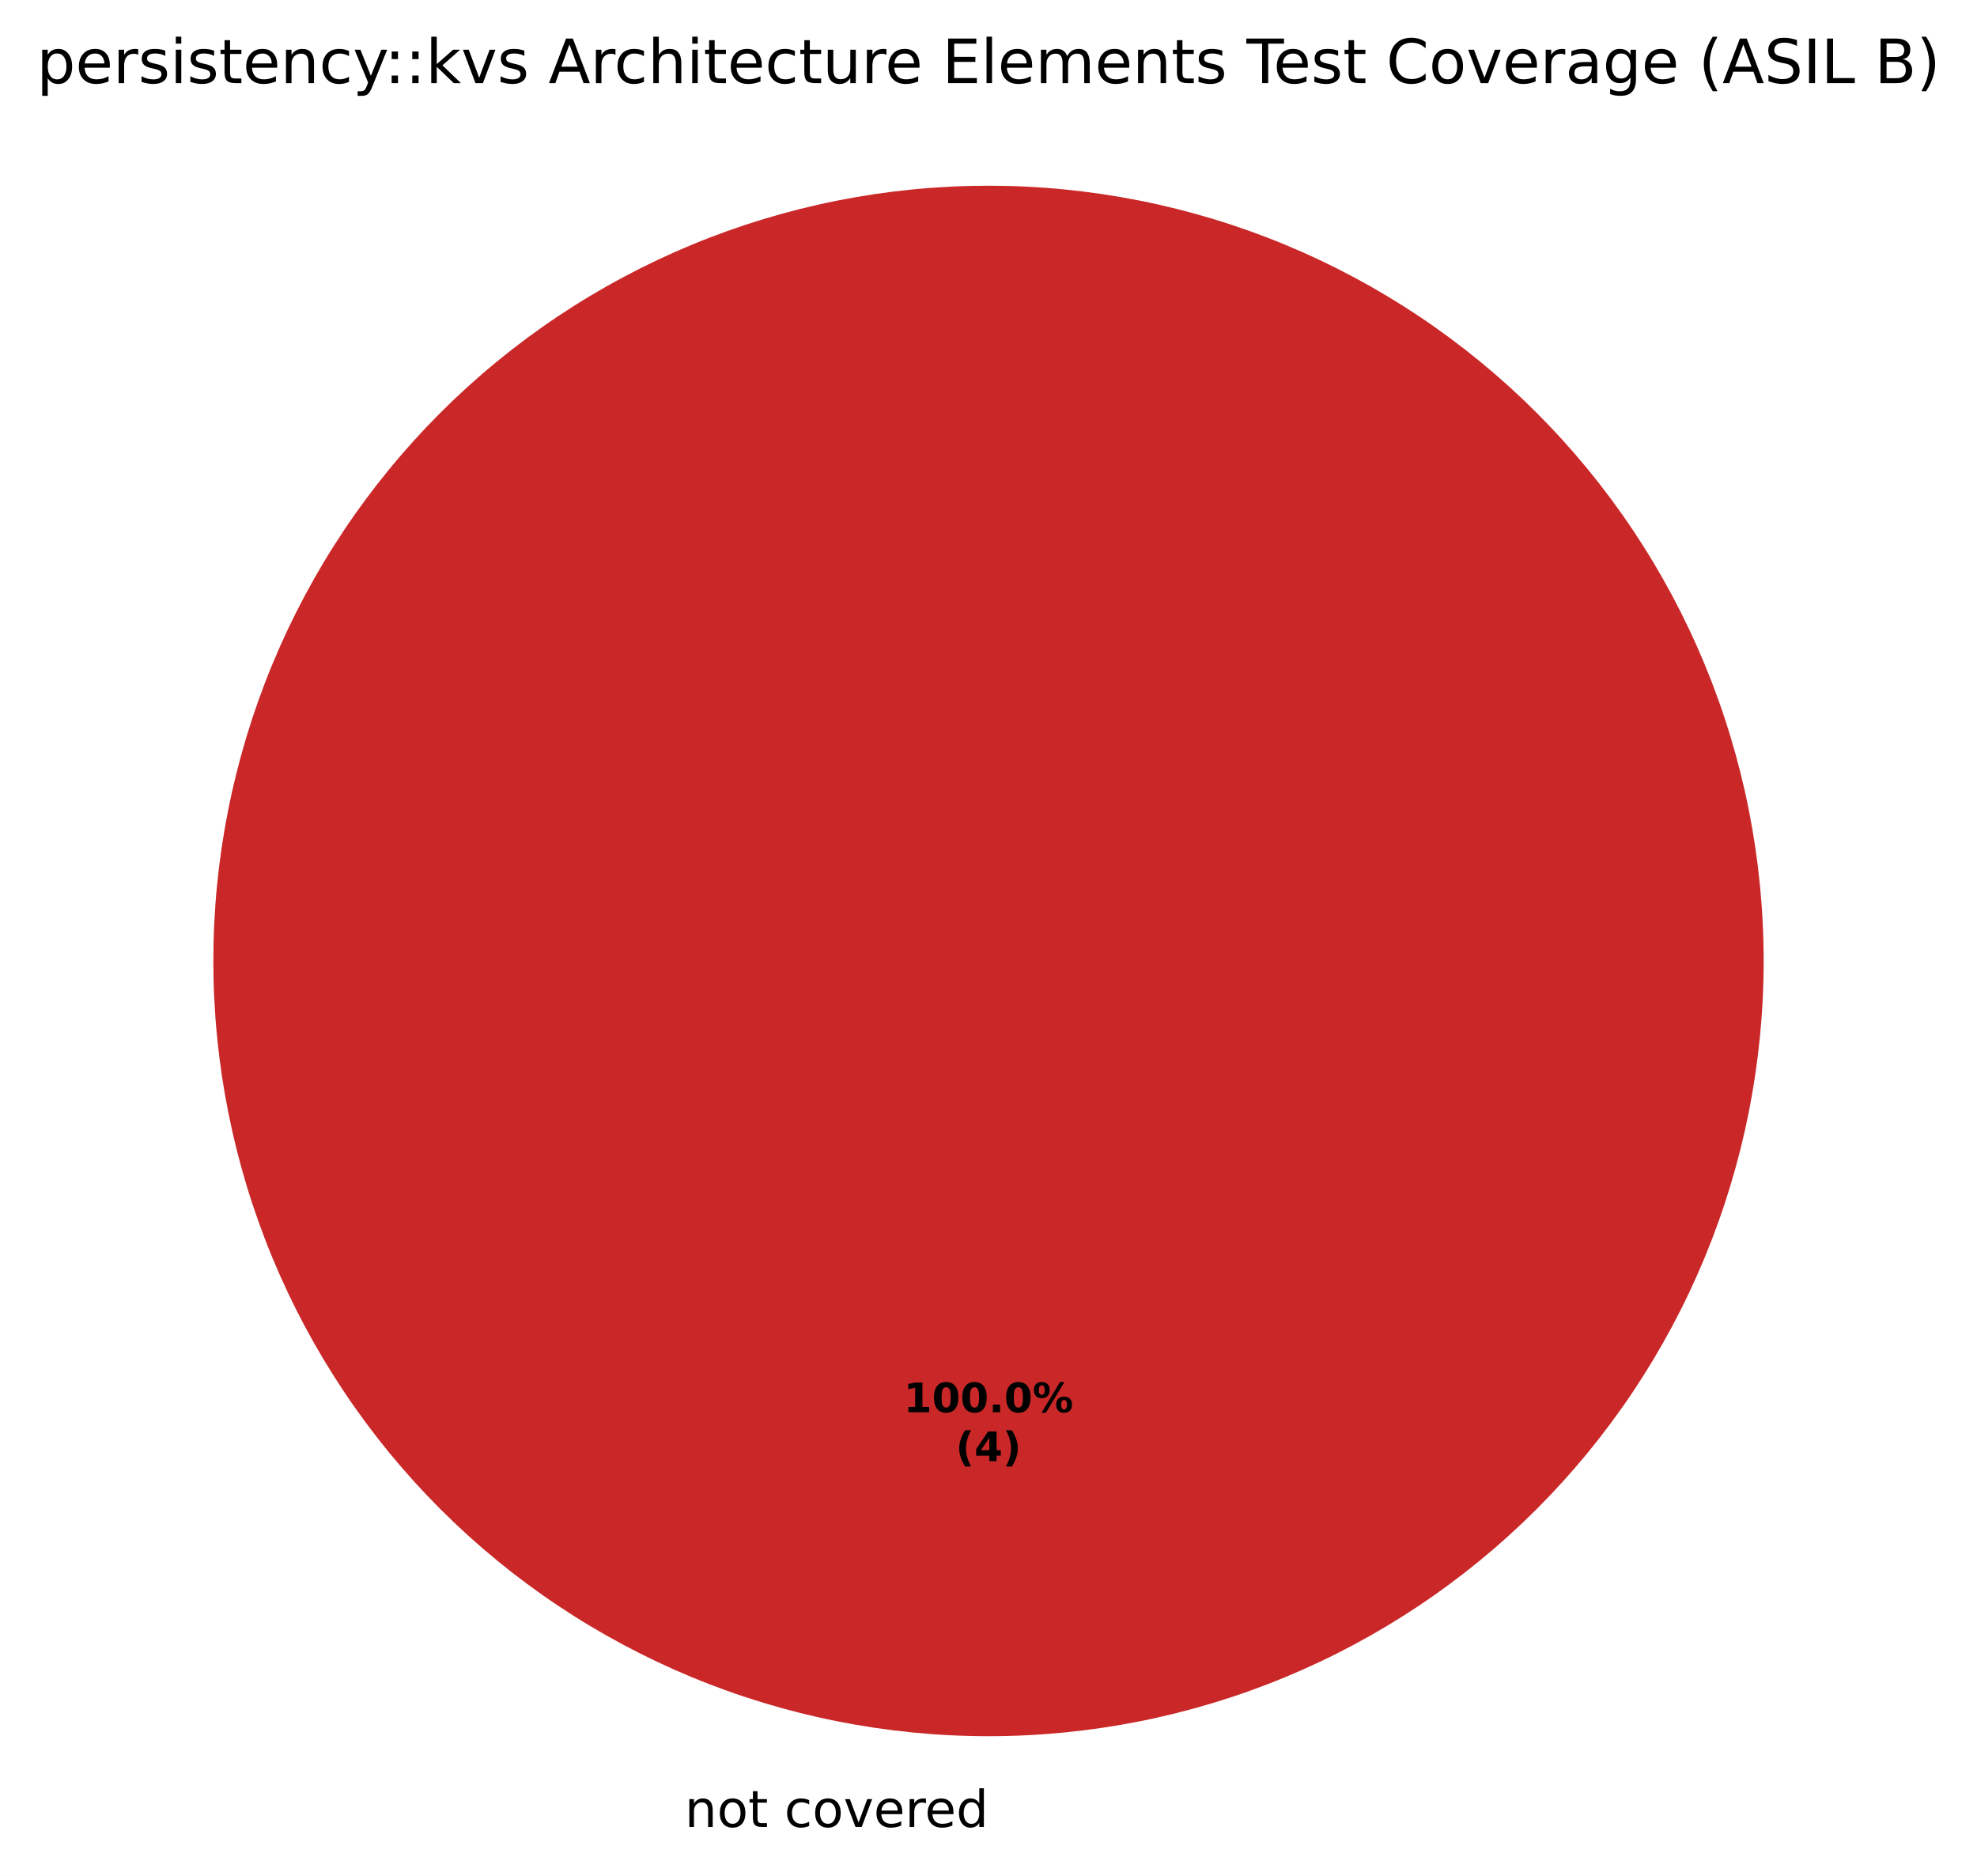
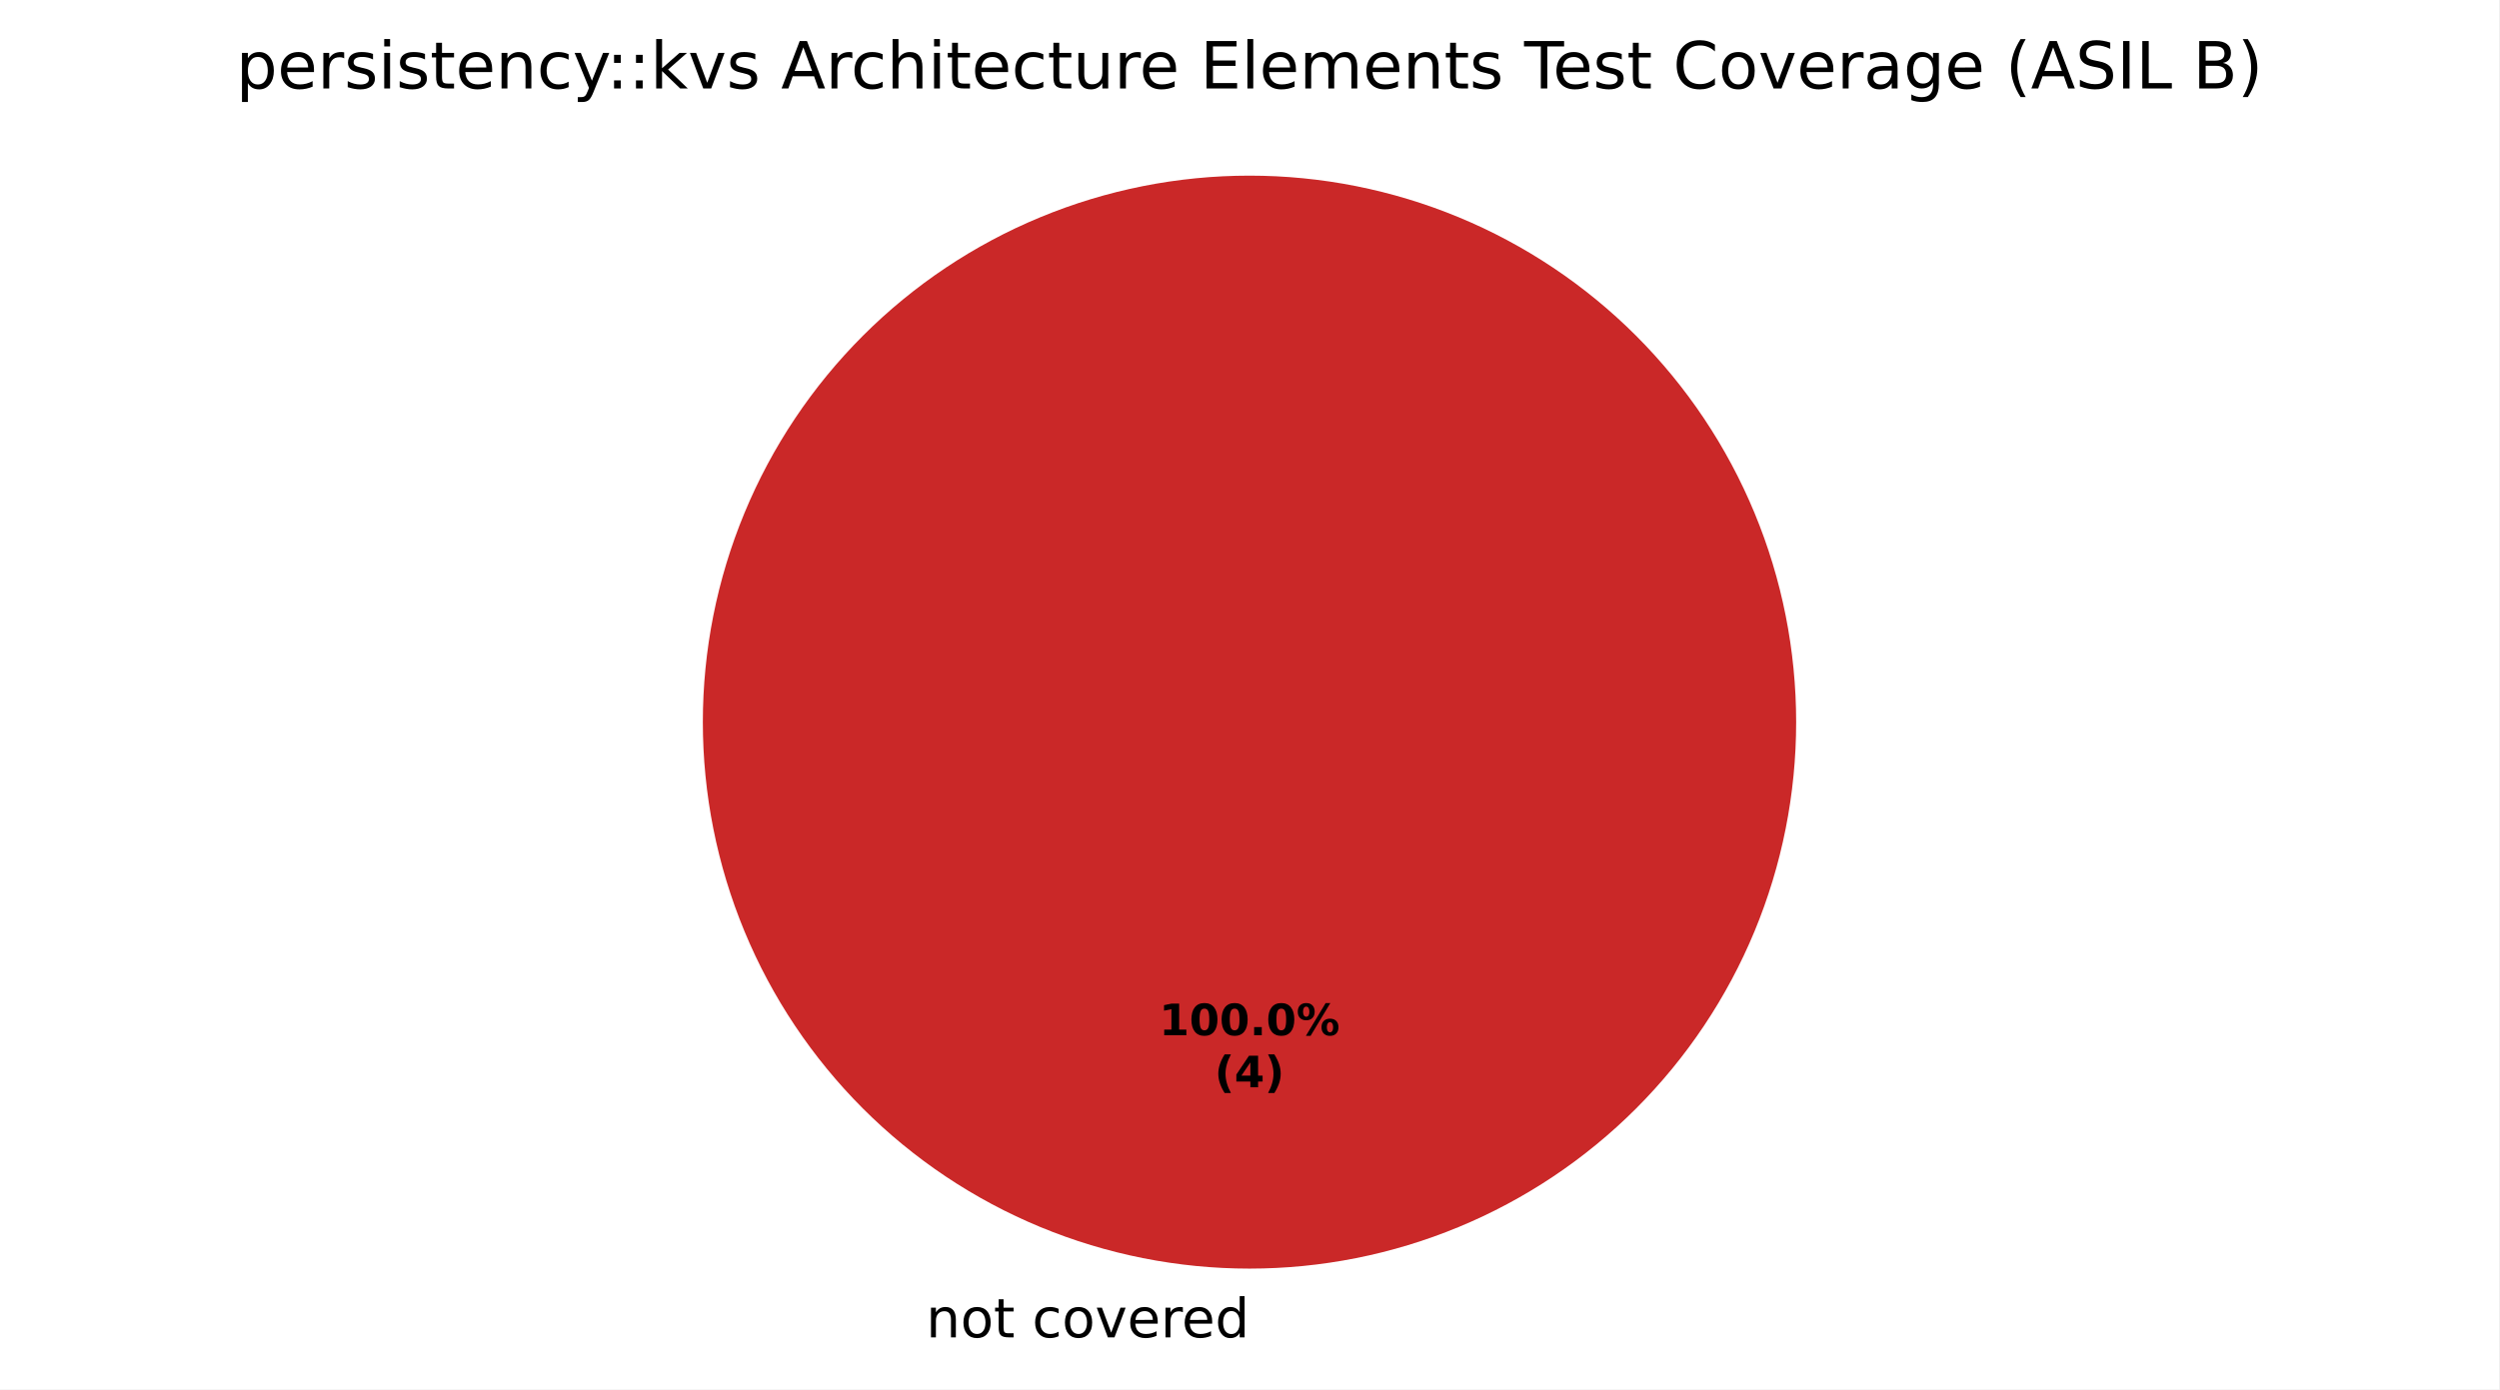
- <svg xmlns="http://www.w3.org/2000/svg" xmlns:xlink="http://www.w3.org/1999/xlink" width="388.134pt" height="368.239pt" viewBox="0 0 388.134 368.239" version="1.1">
+ <svg xmlns="http://www.w3.org/2000/svg" xmlns:xlink="http://www.w3.org/1999/xlink" width="460.8pt" height="256.279pt" viewBox="0 0 460.8 256.279" version="1.1">
  <defs>
    <style type="text/css">*{stroke-linejoin: round; stroke-linecap: butt}</style>
  </defs>
  <g id="figure_1">
    <g id="patch_1">
-       <path d="M 0 368.239  L 388.134 368.239  L 388.134 0  L 0 0  z " style="fill: #ffffff" />
+       <path d="M 0 256.279  L 460.8 256.279  L 460.8 0  L 0 0  z " style="fill: #ffffff" />
    </g>
    <g id="axes_1">
      <g id="patch_2">
-         <path d="M 194.067 36.456  C 194.067 36.456 194.067 36.456 194.067 36.456  L 194.067 188.638  z " style="fill: #37a12d" />
+         <path d="M 230.4 32.398  C 230.4 32.398 230.4 32.398 230.4 32.398  L 230.4 133.198  z " style="fill: #37a12d" />
      </g>
      <g id="patch_3">
-         <path d="M 194.067 36.456  C 194.067 36.456 194.067 36.456 194.067 36.456  L 194.067 188.638  z " style="fill: #f0a500" />
+         <path d="M 230.4 32.398  C 230.4 32.398 230.4 32.398 230.4 32.398  L 230.4 133.198  z " style="fill: #f0a500" />
      </g>
      <g id="patch_4">
-         <path d="M 346.249 188.638  C 346.249 168.654 342.313 148.864 334.665 130.401  C 327.017 111.938 315.807 95.16 301.676 81.029  C 287.545 66.898 270.768 55.688 252.305 48.04  C 233.842 40.393 214.052 36.456 194.067 36.456  C 174.083 36.456 154.293 40.393 135.83 48.04  C 117.367 55.688 100.589 66.898 86.458 81.029  C 72.327 95.16 61.117 111.938 53.47 130.401  C 45.822 148.864 41.885 168.654 41.885 188.638  C 41.885 208.622 45.822 228.412 53.47 246.876  C 61.117 265.339 72.327 282.116 86.458 296.247  C 100.589 310.378 117.367 321.588 135.83 329.236  C 154.293 336.883 174.083 340.82 194.067 340.82  C 214.052 340.82 233.842 336.883 252.305 329.236  C 270.768 321.588 287.545 310.378 301.676 296.247  C 315.807 282.116 327.017 265.339 334.665 246.876  C 342.313 228.412 346.249 208.622 346.249 188.638  M 194.067 188.638  z " style="fill: #ca2828" />
+         <path d="M 331.2 133.198  C 331.2 119.961 328.593 106.853 323.527 94.624  C 318.462 82.394 311.036 71.282 301.676 61.922  C 292.316 52.562 281.204 45.137 268.974 40.071  C 256.745 35.006 243.637 32.398 230.4 32.398  C 217.163 32.398 204.055 35.006 191.826 40.071  C 179.596 45.137 168.484 52.562 159.124 61.922  C 149.764 71.282 142.338 82.394 137.273 94.624  C 132.207 106.853 129.6 119.961 129.6 133.198  C 129.6 146.435 132.207 159.543 137.273 171.773  C 142.338 184.002 149.764 195.115 159.124 204.474  C 168.484 213.834 179.596 221.26 191.826 226.325  C 204.055 231.391 217.163 233.998 230.4 233.998  C 243.637 233.998 256.745 231.391 268.974 226.325  C 281.204 221.26 292.316 213.834 301.676 204.474  C 311.036 195.115 318.462 184.002 323.527 171.773  C 328.593 159.543 331.2 146.435 331.2 133.198  M 230.4 133.198  z " style="fill: #ca2828" />
      </g>
      <g id="matplotlib.axis_1" />
      <g id="matplotlib.axis_2" />
      <g id="text_1">
-         <g transform="translate(131.2531 358.6362) scale(0.1 -0.1)">
+         <g transform="translate(167.5859 246.6762) scale(0.1 -0.1)">
          <defs>
            <path id="DejaVuSans-3" transform="scale(0.015625)" />
            <path id="DejaVuSans-51" d="M 3513 2113  L 3513 0  L 2938 0  L 2938 2094  Q 2938 2591 2744 2837  Q 2550 3084 2163 3084  Q 1697 3084 1428 2787  Q 1159 2491 1159 1978  L 1159 0  L 581 0  L 581 3500  L 1159 3500  L 1159 2956  Q 1366 3272 1645 3428  Q 1925 3584 2291 3584  Q 2894 3584 3203 3211  Q 3513 2838 3513 2113  z " transform="scale(0.015625)" />
            <path id="DejaVuSans-52" d="M 1959 3097  Q 1497 3097 1228 2736  Q 959 2375 959 1747  Q 959 1119 1226 758  Q 1494 397 1959 397  Q 2419 397 2687 759  Q 2956 1122 2956 1747  Q 2956 2369 2687 2733  Q 2419 3097 1959 3097  z M 1959 3584  Q 2709 3584 3137 3096  Q 3566 2609 3566 1747  Q 3566 888 3137 398  Q 2709 -91 1959 -91  Q 1206 -91 779 398  Q 353 888 353 1747  Q 353 2609 779 3096  Q 1206 3584 1959 3584  z " transform="scale(0.015625)" />
            <path id="DejaVuSans-57" d="M 1172 4494  L 1172 3500  L 2356 3500  L 2356 3053  L 1172 3053  L 1172 1153  Q 1172 725 1289 603  Q 1406 481 1766 481  L 2356 481  L 2356 0  L 1766 0  Q 1100 0 847 248  Q 594 497 594 1153  L 594 3053  L 172 3053  L 172 3500  L 594 3500  L 594 4494  L 1172 4494  z " transform="scale(0.015625)" />
            <path id="DejaVuSans-46" d="M 3122 3366  L 3122 2828  Q 2878 2963 2633 3030  Q 2388 3097 2138 3097  Q 1578 3097 1268 2742  Q 959 2388 959 1747  Q 959 1106 1268 751  Q 1578 397 2138 397  Q 2388 397 2633 464  Q 2878 531 3122 666  L 3122 134  Q 2881 22 2623 -34  Q 2366 -91 2075 -91  Q 1284 -91 818 406  Q 353 903 353 1747  Q 353 2603 823 3093  Q 1294 3584 2113 3584  Q 2378 3584 2631 3529  Q 2884 3475 3122 3366  z " transform="scale(0.015625)" />
            <path id="DejaVuSans-59" d="M 191 3500  L 800 3500  L 1894 563  L 2988 3500  L 3597 3500  L 2284 0  L 1503 0  L 191 3500  z " transform="scale(0.015625)" />
            <path id="DejaVuSans-48" d="M 3597 1894  L 3597 1613  L 953 1613  Q 991 1019 1311 708  Q 1631 397 2203 397  Q 2534 397 2845 478  Q 3156 559 3463 722  L 3463 178  Q 3153 47 2828 -22  Q 2503 -91 2169 -91  Q 1331 -91 842 396  Q 353 884 353 1716  Q 353 2575 817 3079  Q 1281 3584 2069 3584  Q 2775 3584 3186 3129  Q 3597 2675 3597 1894  z M 3022 2063  Q 3016 2534 2758 2815  Q 2500 3097 2075 3097  Q 1594 3097 1305 2825  Q 1016 2553 972 2059  L 3022 2063  z " transform="scale(0.015625)" />
            <path id="DejaVuSans-55" d="M 2631 2963  Q 2534 3019 2420 3045  Q 2306 3072 2169 3072  Q 1681 3072 1420 2755  Q 1159 2438 1159 1844  L 1159 0  L 581 0  L 581 3500  L 1159 3500  L 1159 2956  Q 1341 3275 1631 3429  Q 1922 3584 2338 3584  Q 2397 3584 2469 3576  Q 2541 3569 2628 3553  L 2631 2963  z " transform="scale(0.015625)" />
            <path id="DejaVuSans-47" d="M 2906 2969  L 2906 4863  L 3481 4863  L 3481 0  L 2906 0  L 2906 525  Q 2725 213 2448 61  Q 2172 -91 1784 -91  Q 1150 -91 751 415  Q 353 922 353 1747  Q 353 2572 751 3078  Q 1150 3584 1784 3584  Q 2172 3584 2448 3432  Q 2725 3281 2906 2969  z M 947 1747  Q 947 1113 1208 752  Q 1469 391 1925 391  Q 2381 391 2643 752  Q 2906 1113 2906 1747  Q 2906 2381 2643 2742  Q 2381 3103 1925 3103  Q 1469 3103 1208 2742  Q 947 2381 947 1747  z " transform="scale(0.015625)" />
          </defs>
          <use xlink:href="#DejaVuSans-3" />
          <use xlink:href="#DejaVuSans-51" transform="translate(31.78125 0)" />
          <use xlink:href="#DejaVuSans-52" transform="translate(95.15625 0)" />
          <use xlink:href="#DejaVuSans-57" transform="translate(156.3438 0)" />
          <use xlink:href="#DejaVuSans-3" transform="translate(195.5469 0)" />
          <use xlink:href="#DejaVuSans-46" transform="translate(227.3281 0)" />
          <use xlink:href="#DejaVuSans-52" transform="translate(282.3125 0)" />
          <use xlink:href="#DejaVuSans-59" transform="translate(343.5 0)" />
          <use xlink:href="#DejaVuSans-48" transform="translate(402.6875 0)" />
          <use xlink:href="#DejaVuSans-55" transform="translate(464.2188 0)" />
          <use xlink:href="#DejaVuSans-48" transform="translate(503.125 0)" />
          <use xlink:href="#DejaVuSans-47" transform="translate(564.6562 0)" />
        </g>
      </g>
      <g id="text_2">
-         <g transform="translate(177.4072 277.2246) scale(0.08 -0.08)">
+         <g transform="translate(213.74 190.9555) scale(0.08 -0.08)">
          <defs>
            <path id="DejaVuSans-Bold-14" d="M 750 831  L 1813 831  L 1813 3847  L 722 3622  L 722 4441  L 1806 4666  L 2950 4666  L 2950 831  L 4013 831  L 4013 0  L 750 0  L 750 831  z " transform="scale(0.015625)" />
            <path id="DejaVuSans-Bold-13" d="M 2944 2338  Q 2944 3213 2780 3570  Q 2616 3928 2228 3928  Q 1841 3928 1675 3570  Q 1509 3213 1509 2338  Q 1509 1453 1675 1090  Q 1841 728 2228 728  Q 2613 728 2778 1090  Q 2944 1453 2944 2338  z M 4147 2328  Q 4147 1169 3647 539  Q 3147 -91 2228 -91  Q 1306 -91 806 539  Q 306 1169 306 2328  Q 306 3491 806 4120  Q 1306 4750 2228 4750  Q 3147 4750 3647 4120  Q 4147 3491 4147 2328  z " transform="scale(0.015625)" />
            <path id="DejaVuSans-Bold-11" d="M 653 1209  L 1778 1209  L 1778 0  L 653 0  L 653 1209  z " transform="scale(0.015625)" />
            <path id="DejaVuSans-Bold-8" d="M 4959 1925  Q 4738 1925 4616 1733  Q 4494 1541 4494 1184  Q 4494 825 4614 633  Q 4734 441 4959 441  Q 5184 441 5303 633  Q 5422 825 5422 1184  Q 5422 1541 5301 1733  Q 5181 1925 4959 1925  z M 4959 2450  Q 5541 2450 5875 2112  Q 6209 1775 6209 1184  Q 6209 594 5875 251  Q 5541 -91 4959 -91  Q 4378 -91 4042 251  Q 3706 594 3706 1184  Q 3706 1772 4042 2111  Q 4378 2450 4959 2450  z M 2094 -91  L 1403 -91  L 4319 4750  L 5013 4750  L 2094 -91  z M 1453 4750  Q 2034 4750 2367 4411  Q 2700 4072 2700 3481  Q 2700 2891 2367 2550  Q 2034 2209 1453 2209  Q 872 2209 539 2550  Q 206 2891 206 3481  Q 206 4072 539 4411  Q 872 4750 1453 4750  z M 1453 4225  Q 1228 4225 1106 4031  Q 984 3838 984 3481  Q 984 3122 1106 2926  Q 1228 2731 1453 2731  Q 1678 2731 1798 2926  Q 1919 3122 1919 3481  Q 1919 3838 1797 4031  Q 1675 4225 1453 4225  z " transform="scale(0.015625)" />
          </defs>
          <use xlink:href="#DejaVuSans-Bold-14" />
          <use xlink:href="#DejaVuSans-Bold-13" transform="translate(69.57812 0)" />
          <use xlink:href="#DejaVuSans-Bold-13" transform="translate(139.1562 0)" />
          <use xlink:href="#DejaVuSans-Bold-11" transform="translate(208.7344 0)" />
          <use xlink:href="#DejaVuSans-Bold-13" transform="translate(246.7188 0)" />
          <use xlink:href="#DejaVuSans-Bold-8" transform="translate(316.2969 0)" />
        </g>
-         <g transform="translate(187.6278 286.8261) scale(0.08 -0.08)">
+         <g transform="translate(223.9606 200.557) scale(0.08 -0.08)">
          <defs>
            <path id="DejaVuSans-Bold-b" d="M 2413 -844  L 1484 -844  Q 1006 -72 778 623  Q 550 1319 550 2003  Q 550 2688 779 3389  Q 1009 4091 1484 4856  L 2413 4856  Q 2013 4116 1813 3408  Q 1613 2700 1613 2009  Q 1613 1319 1811 609  Q 2009 -100 2413 -844  z " transform="scale(0.015625)" />
            <path id="DejaVuSans-Bold-17" d="M 2356 3675  L 1038 1722  L 2356 1722  L 2356 3675  z M 2156 4666  L 3494 4666  L 3494 1722  L 4159 1722  L 4159 850  L 3494 850  L 3494 0  L 2356 0  L 2356 850  L 288 850  L 288 1881  L 2156 4666  z " transform="scale(0.015625)" />
            <path id="DejaVuSans-Bold-c" d="M 513 -844  Q 913 -100 1113 609  Q 1313 1319 1313 2009  Q 1313 2700 1113 3408  Q 913 4116 513 4856  L 1441 4856  Q 1916 4091 2145 3389  Q 2375 2688 2375 2003  Q 2375 1319 2147 623  Q 1919 -72 1441 -844  L 513 -844  z " transform="scale(0.015625)" />
          </defs>
          <use xlink:href="#DejaVuSans-Bold-b" />
          <use xlink:href="#DejaVuSans-Bold-17" transform="translate(45.70312 0)" />
          <use xlink:href="#DejaVuSans-Bold-c" transform="translate(115.2812 0)" />
        </g>
      </g>
      <g id="text_3">
-         <g transform="translate(7.2 16.31812) scale(0.12 -0.12)">
+         <g transform="translate(43.53281 16.31812) scale(0.12 -0.12)">
          <defs>
            <path id="DejaVuSans-53" d="M 1159 525  L 1159 -1331  L 581 -1331  L 581 3500  L 1159 3500  L 1159 2969  Q 1341 3281 1617 3432  Q 1894 3584 2278 3584  Q 2916 3584 3314 3078  Q 3713 2572 3713 1747  Q 3713 922 3314 415  Q 2916 -91 2278 -91  Q 1894 -91 1617 61  Q 1341 213 1159 525  z M 3116 1747  Q 3116 2381 2855 2742  Q 2594 3103 2138 3103  Q 1681 3103 1420 2742  Q 1159 2381 1159 1747  Q 1159 1113 1420 752  Q 1681 391 2138 391  Q 2594 391 2855 752  Q 3116 1113 3116 1747  z " transform="scale(0.015625)" />
            <path id="DejaVuSans-56" d="M 2834 3397  L 2834 2853  Q 2591 2978 2328 3040  Q 2066 3103 1784 3103  Q 1356 3103 1142 2972  Q 928 2841 928 2578  Q 928 2378 1081 2264  Q 1234 2150 1697 2047  L 1894 2003  Q 2506 1872 2764 1633  Q 3022 1394 3022 966  Q 3022 478 2636 193  Q 2250 -91 1575 -91  Q 1294 -91 989 -36  Q 684 19 347 128  L 347 722  Q 666 556 975 473  Q 1284 391 1588 391  Q 1994 391 2212 530  Q 2431 669 2431 922  Q 2431 1156 2273 1281  Q 2116 1406 1581 1522  L 1381 1569  Q 847 1681 609 1914  Q 372 2147 372 2553  Q 372 3047 722 3315  Q 1072 3584 1716 3584  Q 2034 3584 2315 3537  Q 2597 3491 2834 3397  z " transform="scale(0.015625)" />
            <path id="DejaVuSans-4c" d="M 603 3500  L 1178 3500  L 1178 0  L 603 0  L 603 3500  z M 603 4863  L 1178 4863  L 1178 4134  L 603 4134  L 603 4863  z " transform="scale(0.015625)" />
            <path id="DejaVuSans-5c" d="M 2059 -325  Q 1816 -950 1584 -1140  Q 1353 -1331 966 -1331  L 506 -1331  L 506 -850  L 844 -850  Q 1081 -850 1212 -737  Q 1344 -625 1503 -206  L 1606 56  L 191 3500  L 800 3500  L 1894 763  L 2988 3500  L 3597 3500  L 2059 -325  z " transform="scale(0.015625)" />
            <path id="DejaVuSans-1d" d="M 750 794  L 1409 794  L 1409 0  L 750 0  L 750 794  z M 750 3309  L 1409 3309  L 1409 2516  L 750 2516  L 750 3309  z " transform="scale(0.015625)" />
            <path id="DejaVuSans-4e" d="M 581 4863  L 1159 4863  L 1159 1991  L 2875 3500  L 3609 3500  L 1753 1863  L 3688 0  L 2938 0  L 1159 1709  L 1159 0  L 581 0  L 581 4863  z " transform="scale(0.015625)" />
            <path id="DejaVuSans-24" d="M 2188 4044  L 1331 1722  L 3047 1722  L 2188 4044  z M 1831 4666  L 2547 4666  L 4325 0  L 3669 0  L 3244 1197  L 1141 1197  L 716 0  L 50 0  L 1831 4666  z " transform="scale(0.015625)" />
            <path id="DejaVuSans-4b" d="M 3513 2113  L 3513 0  L 2938 0  L 2938 2094  Q 2938 2591 2744 2837  Q 2550 3084 2163 3084  Q 1697 3084 1428 2787  Q 1159 2491 1159 1978  L 1159 0  L 581 0  L 581 4863  L 1159 4863  L 1159 2956  Q 1366 3272 1645 3428  Q 1925 3584 2291 3584  Q 2894 3584 3203 3211  Q 3513 2838 3513 2113  z " transform="scale(0.015625)" />
            <path id="DejaVuSans-58" d="M 544 1381  L 544 3500  L 1119 3500  L 1119 1403  Q 1119 906 1312 657  Q 1506 409 1894 409  Q 2359 409 2629 706  Q 2900 1003 2900 1516  L 2900 3500  L 3475 3500  L 3475 0  L 2900 0  L 2900 538  Q 2691 219 2414 64  Q 2138 -91 1772 -91  Q 1169 -91 856 284  Q 544 659 544 1381  z M 1991 3584  L 1991 3584  z " transform="scale(0.015625)" />
            <path id="DejaVuSans-28" d="M 628 4666  L 3578 4666  L 3578 4134  L 1259 4134  L 1259 2753  L 3481 2753  L 3481 2222  L 1259 2222  L 1259 531  L 3634 531  L 3634 0  L 628 0  L 628 4666  z " transform="scale(0.015625)" />
            <path id="DejaVuSans-4f" d="M 603 4863  L 1178 4863  L 1178 0  L 603 0  L 603 4863  z " transform="scale(0.015625)" />
            <path id="DejaVuSans-50" d="M 3328 2828  Q 3544 3216 3844 3400  Q 4144 3584 4550 3584  Q 5097 3584 5394 3201  Q 5691 2819 5691 2113  L 5691 0  L 5113 0  L 5113 2094  Q 5113 2597 4934 2840  Q 4756 3084 4391 3084  Q 3944 3084 3684 2787  Q 3425 2491 3425 1978  L 3425 0  L 2847 0  L 2847 2094  Q 2847 2600 2669 2842  Q 2491 3084 2119 3084  Q 1678 3084 1418 2786  Q 1159 2488 1159 1978  L 1159 0  L 581 0  L 581 3500  L 1159 3500  L 1159 2956  Q 1356 3278 1631 3431  Q 1906 3584 2284 3584  Q 2666 3584 2933 3390  Q 3200 3197 3328 2828  z " transform="scale(0.015625)" />
            <path id="DejaVuSans-37" d="M -19 4666  L 3928 4666  L 3928 4134  L 2272 4134  L 2272 0  L 1638 0  L 1638 4134  L -19 4134  L -19 4666  z " transform="scale(0.015625)" />
            <path id="DejaVuSans-26" d="M 4122 4306  L 4122 3641  Q 3803 3938 3442 4084  Q 3081 4231 2675 4231  Q 1875 4231 1450 3742  Q 1025 3253 1025 2328  Q 1025 1406 1450 917  Q 1875 428 2675 428  Q 3081 428 3442 575  Q 3803 722 4122 1019  L 4122 359  Q 3791 134 3420 21  Q 3050 -91 2638 -91  Q 1578 -91 968 557  Q 359 1206 359 2328  Q 359 3453 968 4101  Q 1578 4750 2638 4750  Q 3056 4750 3426 4639  Q 3797 4528 4122 4306  z " transform="scale(0.015625)" />
            <path id="DejaVuSans-44" d="M 2194 1759  Q 1497 1759 1228 1600  Q 959 1441 959 1056  Q 959 750 1161 570  Q 1363 391 1709 391  Q 2188 391 2477 730  Q 2766 1069 2766 1631  L 2766 1759  L 2194 1759  z M 3341 1997  L 3341 0  L 2766 0  L 2766 531  Q 2569 213 2275 61  Q 1981 -91 1556 -91  Q 1019 -91 701 211  Q 384 513 384 1019  Q 384 1609 779 1909  Q 1175 2209 1959 2209  L 2766 2209  L 2766 2266  Q 2766 2663 2505 2880  Q 2244 3097 1772 3097  Q 1472 3097 1187 3025  Q 903 2953 641 2809  L 641 3341  Q 956 3463 1253 3523  Q 1550 3584 1831 3584  Q 2591 3584 2966 3190  Q 3341 2797 3341 1997  z " transform="scale(0.015625)" />
            <path id="DejaVuSans-4a" d="M 2906 1791  Q 2906 2416 2648 2759  Q 2391 3103 1925 3103  Q 1463 3103 1205 2759  Q 947 2416 947 1791  Q 947 1169 1205 825  Q 1463 481 1925 481  Q 2391 481 2648 825  Q 2906 1169 2906 1791  z M 3481 434  Q 3481 -459 3084 -895  Q 2688 -1331 1869 -1331  Q 1566 -1331 1297 -1286  Q 1028 -1241 775 -1147  L 775 -588  Q 1028 -725 1275 -790  Q 1522 -856 1778 -856  Q 2344 -856 2625 -561  Q 2906 -266 2906 331  L 2906 616  Q 2728 306 2450 153  Q 2172 0 1784 0  Q 1141 0 747 490  Q 353 981 353 1791  Q 353 2603 747 3093  Q 1141 3584 1784 3584  Q 2172 3584 2450 3431  Q 2728 3278 2906 2969  L 2906 3500  L 3481 3500  L 3481 434  z " transform="scale(0.015625)" />
            <path id="DejaVuSans-b" d="M 1984 4856  Q 1566 4138 1362 3434  Q 1159 2731 1159 2009  Q 1159 1288 1364 580  Q 1569 -128 1984 -844  L 1484 -844  Q 1016 -109 783 600  Q 550 1309 550 2009  Q 550 2706 781 3412  Q 1013 4119 1484 4856  L 1984 4856  z " transform="scale(0.015625)" />
            <path id="DejaVuSans-36" d="M 3425 4513  L 3425 3897  Q 3066 4069 2747 4153  Q 2428 4238 2131 4238  Q 1616 4238 1336 4038  Q 1056 3838 1056 3469  Q 1056 3159 1242 3001  Q 1428 2844 1947 2747  L 2328 2669  Q 3034 2534 3370 2195  Q 3706 1856 3706 1288  Q 3706 609 3251 259  Q 2797 -91 1919 -91  Q 1588 -91 1214 -16  Q 841 59 441 206  L 441 856  Q 825 641 1194 531  Q 1563 422 1919 422  Q 2459 422 2753 634  Q 3047 847 3047 1241  Q 3047 1584 2836 1778  Q 2625 1972 2144 2069  L 1759 2144  Q 1053 2284 737 2584  Q 422 2884 422 3419  Q 422 4038 858 4394  Q 1294 4750 2059 4750  Q 2388 4750 2728 4690  Q 3069 4631 3425 4513  z " transform="scale(0.015625)" />
            <path id="DejaVuSans-2c" d="M 628 4666  L 1259 4666  L 1259 0  L 628 0  L 628 4666  z " transform="scale(0.015625)" />
            <path id="DejaVuSans-2f" d="M 628 4666  L 1259 4666  L 1259 531  L 3531 531  L 3531 0  L 628 0  L 628 4666  z " transform="scale(0.015625)" />
            <path id="DejaVuSans-25" d="M 1259 2228  L 1259 519  L 2272 519  Q 2781 519 3026 730  Q 3272 941 3272 1375  Q 3272 1813 3026 2020  Q 2781 2228 2272 2228  L 1259 2228  z M 1259 4147  L 1259 2741  L 2194 2741  Q 2656 2741 2882 2914  Q 3109 3088 3109 3444  Q 3109 3797 2882 3972  Q 2656 4147 2194 4147  L 1259 4147  z M 628 4666  L 2241 4666  Q 2963 4666 3353 4366  Q 3744 4066 3744 3513  Q 3744 3084 3544 2831  Q 3344 2578 2956 2516  Q 3422 2416 3680 2098  Q 3938 1781 3938 1306  Q 3938 681 3513 340  Q 3088 0 2303 0  L 628 0  L 628 4666  z " transform="scale(0.015625)" />
            <path id="DejaVuSans-c" d="M 513 4856  L 1013 4856  Q 1481 4119 1714 3412  Q 1947 2706 1947 2009  Q 1947 1309 1714 600  Q 1481 -109 1013 -844  L 513 -844  Q 928 -128 1133 580  Q 1338 1288 1338 2009  Q 1338 2731 1133 3434  Q 928 4138 513 4856  z " transform="scale(0.015625)" />
          </defs>
          <use xlink:href="#DejaVuSans-53" />
          <use xlink:href="#DejaVuSans-48" transform="translate(63.48438 0)" />
          <use xlink:href="#DejaVuSans-55" transform="translate(125.0156 0)" />
          <use xlink:href="#DejaVuSans-56" transform="translate(166.125 0)" />
          <use xlink:href="#DejaVuSans-4c" transform="translate(218.2188 0)" />
          <use xlink:href="#DejaVuSans-56" transform="translate(246 0)" />
          <use xlink:href="#DejaVuSans-57" transform="translate(298.0938 0)" />
          <use xlink:href="#DejaVuSans-48" transform="translate(337.2969 0)" />
          <use xlink:href="#DejaVuSans-51" transform="translate(398.8281 0)" />
          <use xlink:href="#DejaVuSans-46" transform="translate(462.2031 0)" />
          <use xlink:href="#DejaVuSans-5c" transform="translate(517.1875 0)" />
          <use xlink:href="#DejaVuSans-1d" transform="translate(569.0938 0)" />
          <use xlink:href="#DejaVuSans-1d" transform="translate(602.7812 0)" />
          <use xlink:href="#DejaVuSans-4e" transform="translate(636.4688 0)" />
          <use xlink:href="#DejaVuSans-59" transform="translate(694.375 0)" />
          <use xlink:href="#DejaVuSans-56" transform="translate(753.5625 0)" />
          <use xlink:href="#DejaVuSans-3" transform="translate(805.6562 0)" />
          <use xlink:href="#DejaVuSans-24" transform="translate(837.4375 0)" />
          <use xlink:href="#DejaVuSans-55" transform="translate(905.8438 0)" />
          <use xlink:href="#DejaVuSans-46" transform="translate(944.75 0)" />
          <use xlink:href="#DejaVuSans-4b" transform="translate(999.7344 0)" />
          <use xlink:href="#DejaVuSans-4c" transform="translate(1063.109 0)" />
          <use xlink:href="#DejaVuSans-57" transform="translate(1090.891 0)" />
          <use xlink:href="#DejaVuSans-48" transform="translate(1130.094 0)" />
          <use xlink:href="#DejaVuSans-46" transform="translate(1191.625 0)" />
          <use xlink:href="#DejaVuSans-57" transform="translate(1246.609 0)" />
          <use xlink:href="#DejaVuSans-58" transform="translate(1285.812 0)" />
          <use xlink:href="#DejaVuSans-55" transform="translate(1349.188 0)" />
          <use xlink:href="#DejaVuSans-48" transform="translate(1388.094 0)" />
          <use xlink:href="#DejaVuSans-3" transform="translate(1449.625 0)" />
          <use xlink:href="#DejaVuSans-28" transform="translate(1481.406 0)" />
          <use xlink:href="#DejaVuSans-4f" transform="translate(1544.594 0)" />
          <use xlink:href="#DejaVuSans-48" transform="translate(1572.375 0)" />
          <use xlink:href="#DejaVuSans-50" transform="translate(1633.906 0)" />
          <use xlink:href="#DejaVuSans-48" transform="translate(1731.312 0)" />
          <use xlink:href="#DejaVuSans-51" transform="translate(1792.844 0)" />
          <use xlink:href="#DejaVuSans-57" transform="translate(1856.219 0)" />
          <use xlink:href="#DejaVuSans-56" transform="translate(1895.422 0)" />
          <use xlink:href="#DejaVuSans-3" transform="translate(1947.516 0)" />
          <use xlink:href="#DejaVuSans-37" transform="translate(1979.297 0)" />
          <use xlink:href="#DejaVuSans-48" transform="translate(2023.391 0)" />
          <use xlink:href="#DejaVuSans-56" transform="translate(2084.922 0)" />
          <use xlink:href="#DejaVuSans-57" transform="translate(2137.016 0)" />
          <use xlink:href="#DejaVuSans-3" transform="translate(2176.219 0)" />
          <use xlink:href="#DejaVuSans-26" transform="translate(2208 0)" />
          <use xlink:href="#DejaVuSans-52" transform="translate(2277.828 0)" />
          <use xlink:href="#DejaVuSans-59" transform="translate(2339.016 0)" />
          <use xlink:href="#DejaVuSans-48" transform="translate(2398.203 0)" />
          <use xlink:href="#DejaVuSans-55" transform="translate(2459.734 0)" />
          <use xlink:href="#DejaVuSans-44" transform="translate(2500.844 0)" />
          <use xlink:href="#DejaVuSans-4a" transform="translate(2562.125 0)" />
          <use xlink:href="#DejaVuSans-48" transform="translate(2625.609 0)" />
          <use xlink:href="#DejaVuSans-3" transform="translate(2687.141 0)" />
          <use xlink:href="#DejaVuSans-b" transform="translate(2718.922 0)" />
          <use xlink:href="#DejaVuSans-24" transform="translate(2757.938 0)" />
          <use xlink:href="#DejaVuSans-36" transform="translate(2826.344 0)" />
          <use xlink:href="#DejaVuSans-2c" transform="translate(2889.828 0)" />
          <use xlink:href="#DejaVuSans-2f" transform="translate(2919.328 0)" />
          <use xlink:href="#DejaVuSans-3" transform="translate(2975.047 0)" />
          <use xlink:href="#DejaVuSans-25" transform="translate(3006.828 0)" />
          <use xlink:href="#DejaVuSans-c" transform="translate(3075.438 0)" />
        </g>
      </g>
    </g>
  </g>
</svg>
